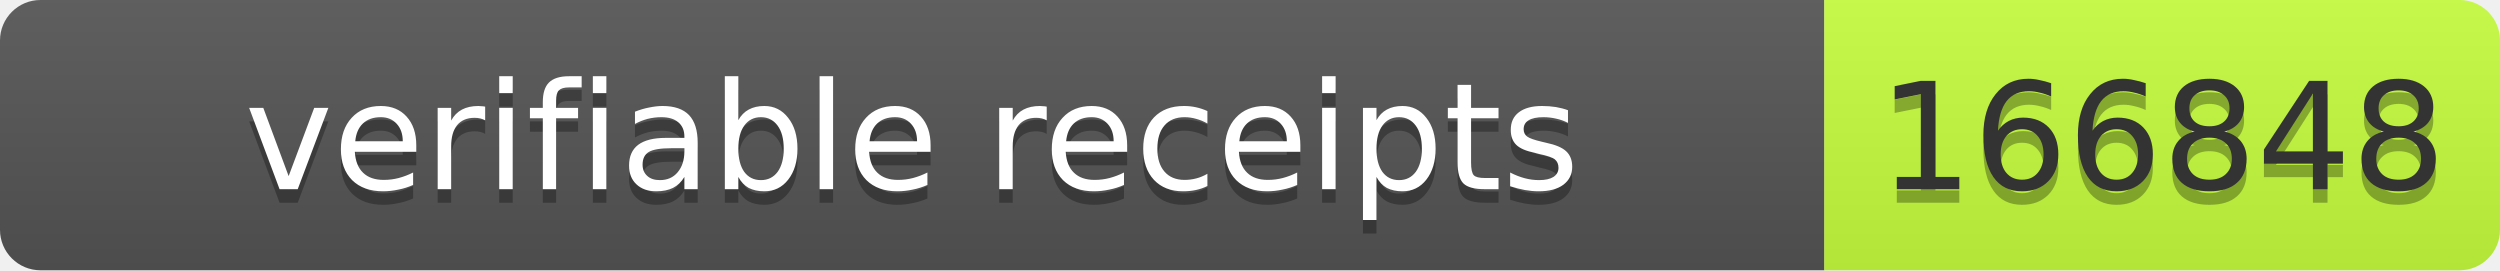
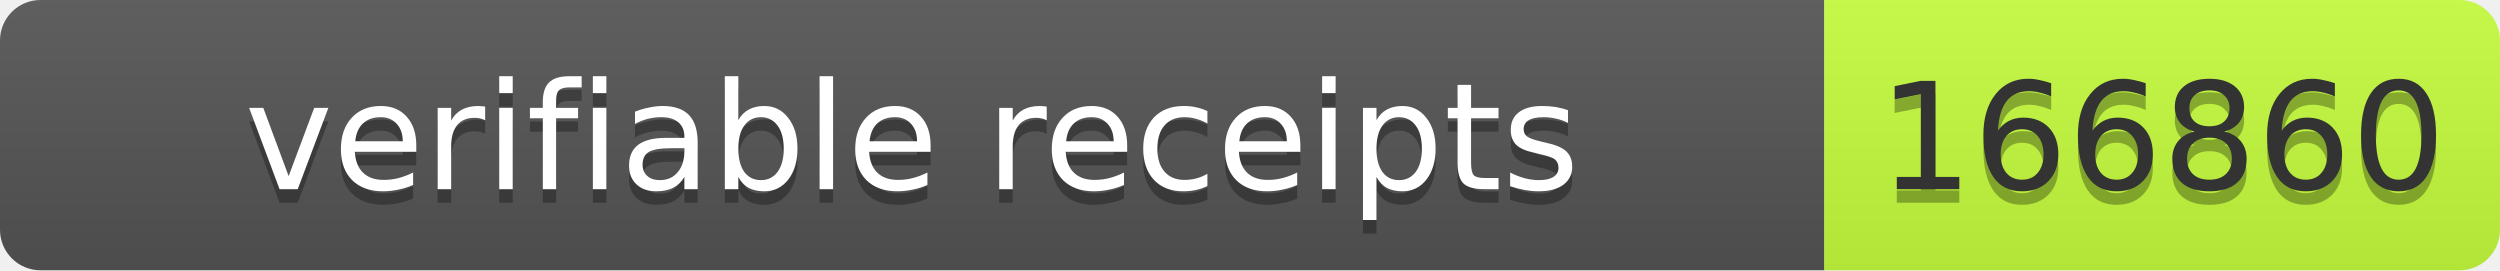
- <svg xmlns="http://www.w3.org/2000/svg" width="185" height="20" role="img" aria-label="verifiable receipts: 166848">
+ <svg xmlns="http://www.w3.org/2000/svg" width="185" height="20" role="img" aria-label="verifiable receipts: 166860">
  <linearGradient id="s" x2="0" y2="100%">
    <stop offset="0" stop-color="#bbb" stop-opacity=".1" />
    <stop offset="1" stop-opacity=".1" />
  </linearGradient>
  <clipPath id="r">
    <rect width="185" height="20" rx="3" fill="#fff" />
  </clipPath>
  <g clip-path="url(#r)">
    <rect width="135" height="20" fill="#555" />
    <rect x="135" width="50" height="20" fill="#c6ff3d" />
    <rect width="185" height="20" fill="url(#s)" />
  </g>
  <g font-family="Verdana,Geneva,DejaVu Sans,sans-serif" font-size="11">
    <text x="67.5" y="15" fill="#010101" fill-opacity=".3" text-anchor="middle" textLength="125">verifiable receipts</text>
    <text x="67.5" y="14" fill="#fff" text-anchor="middle" textLength="125">verifiable receipts</text>
-     <text x="160" y="15" fill="#010101" fill-opacity=".3" text-anchor="middle" textLength="40">166848</text>
-     <text x="160" y="14" fill="#333" text-anchor="middle" textLength="40">166848</text>
+     <text x="160" y="15" fill="#010101" fill-opacity=".3" text-anchor="middle" textLength="40">166860</text>
+     <text x="160" y="14" fill="#333" text-anchor="middle" textLength="40">166860</text>
  </g>
</svg>
